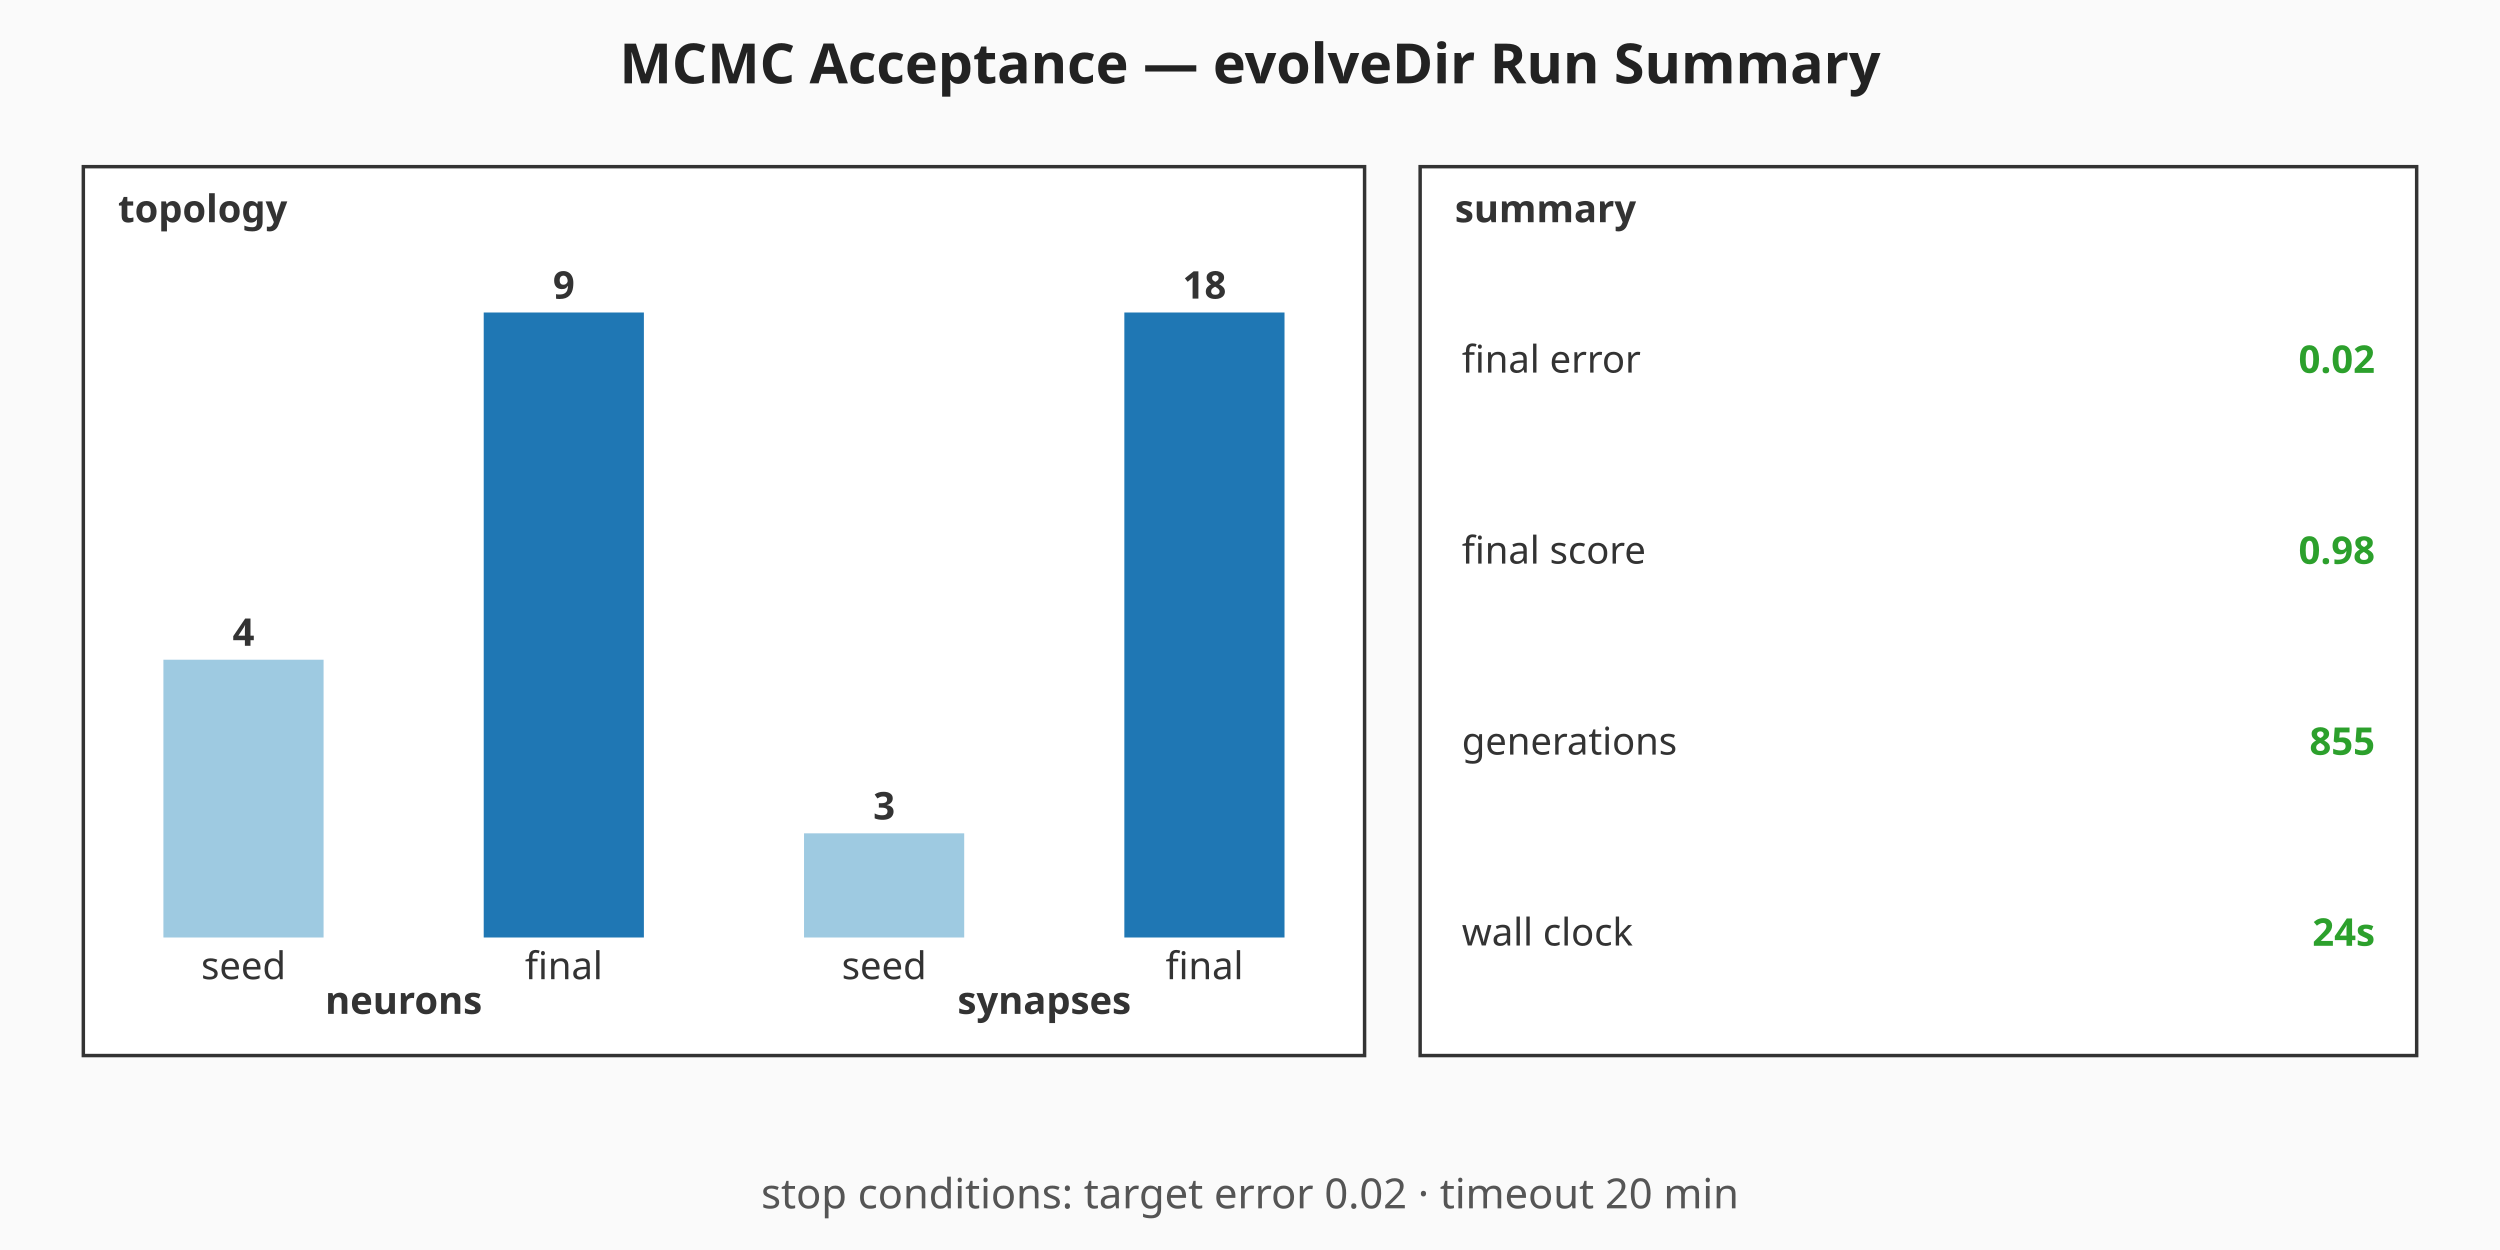
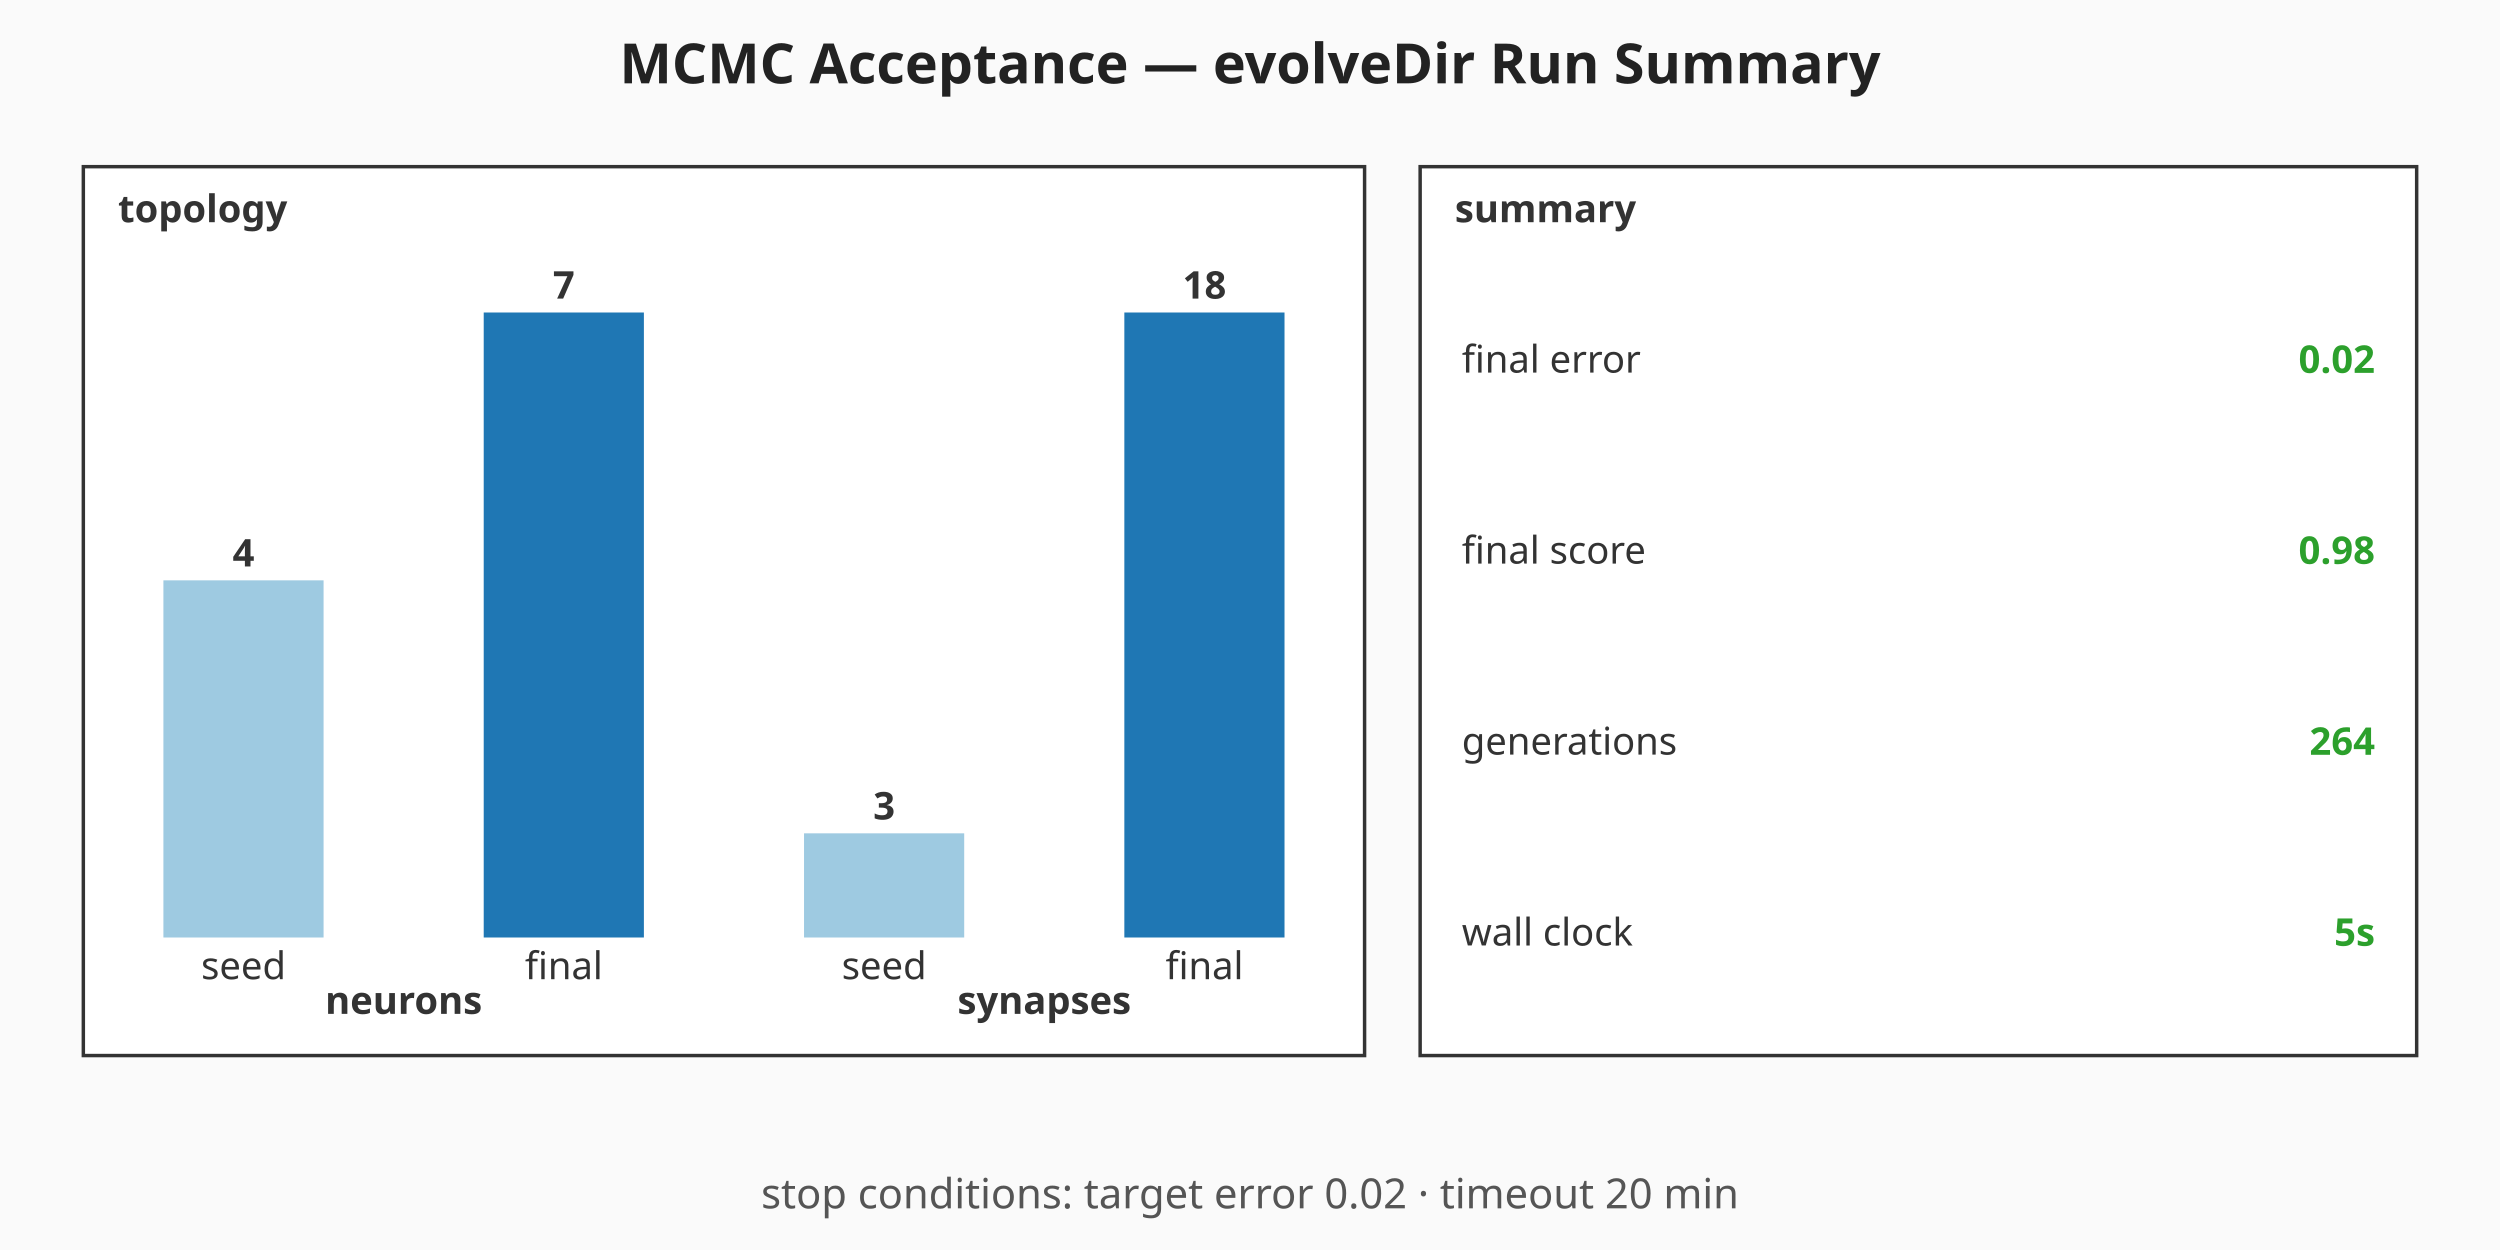
<svg xmlns="http://www.w3.org/2000/svg" viewBox="0 0 720 360" width="720" height="360" role="img" aria-label="MCMC Acceptance — evolveDir Run Summary summary chart">
  <rect width="720" height="360" fill="#fafafa" />
  <text x="360" y="24" text-anchor="middle" font-family="sans-serif" font-size="16" font-weight="bold" fill="#222">MCMC Acceptance — evolveDir Run Summary</text>
  <g class="topology" font-family="sans-serif" font-size="11" fill="#333">
    <rect x="24" y="48" width="369" height="256" fill="#ffffff" stroke="#333" stroke-width="1" />
    <text x="34" y="64" font-weight="bold">topology</text>
-     <rect class="topo-bar topo-bar-seed-neurons" x="47.06" y="190" width="46.13" height="80" fill="#9ecae1" />
-     <text x="70.13" y="186" text-anchor="middle" font-weight="bold">4</text>
+     <rect class="topo-bar topo-bar-seed-neurons" x="47.06" y="167.14" width="46.13" height="102.86" fill="#9ecae1" />
+     <text x="70.13" y="163.14" text-anchor="middle" font-weight="bold">4</text>
    <text x="70.13" y="282" text-anchor="middle">seed</text>
    <rect class="topo-bar topo-bar-final-neurons" x="139.31" y="90" width="46.13" height="180" fill="#1f77b4" />
-     <text x="162.38" y="86" text-anchor="middle" font-weight="bold">9</text>
+     <text x="162.38" y="86" text-anchor="middle" font-weight="bold">7</text>
    <text x="162.38" y="282" text-anchor="middle">final</text>
    <text x="116.25" y="292" text-anchor="middle" font-weight="bold">neurons</text>
    <rect class="topo-bar topo-bar-seed-synapses" x="231.56" y="240" width="46.13" height="30" fill="#9ecae1" />
    <text x="254.63" y="236" text-anchor="middle" font-weight="bold">3</text>
    <text x="254.63" y="282" text-anchor="middle">seed</text>
    <rect class="topo-bar topo-bar-final-synapses" x="323.81" y="90" width="46.13" height="180" fill="#1f77b4" />
    <text x="346.88" y="86" text-anchor="middle" font-weight="bold">18</text>
    <text x="346.88" y="282" text-anchor="middle">final</text>
    <text x="300.75" y="292" text-anchor="middle" font-weight="bold">synapses</text>
  </g>
  <g class="callouts" font-family="sans-serif" font-size="11" fill="#333">
    <rect x="409" y="48" width="287" height="256" fill="#ffffff" stroke="#333" stroke-width="1" />
    <text x="419" y="64" font-weight="bold">summary</text>
    <text class="callout-label" x="421" y="103.5" dominant-baseline="middle">final error</text>
    <text class="callout-value" x="684" y="103.5" text-anchor="end" dominant-baseline="middle" font-weight="bold" fill="#2ca02c">0.02</text>
    <text class="callout-label" x="421" y="158.5" dominant-baseline="middle">final score</text>
    <text class="callout-value" x="684" y="158.5" text-anchor="end" dominant-baseline="middle" font-weight="bold" fill="#2ca02c">0.98</text>
    <text class="callout-label" x="421" y="213.5" dominant-baseline="middle">generations</text>
-     <text class="callout-value" x="684" y="213.5" text-anchor="end" dominant-baseline="middle" font-weight="bold" fill="#2ca02c">855</text>
+     <text class="callout-value" x="684" y="213.5" text-anchor="end" dominant-baseline="middle" font-weight="bold" fill="#2ca02c">264</text>
    <text class="callout-label" x="421" y="268.5" dominant-baseline="middle">wall clock</text>
-     <text class="callout-value" x="684" y="268.5" text-anchor="end" dominant-baseline="middle" font-weight="bold" fill="#2ca02c">24s</text>
+     <text class="callout-value" x="684" y="268.5" text-anchor="end" dominant-baseline="middle" font-weight="bold" fill="#2ca02c">5s</text>
  </g>
  <g class="caption" font-family="sans-serif" font-size="12" fill="#555">
    <text x="360" y="348" text-anchor="middle">stop conditions: target error 0.02 · timeout 20 min</text>
  </g>
</svg>
